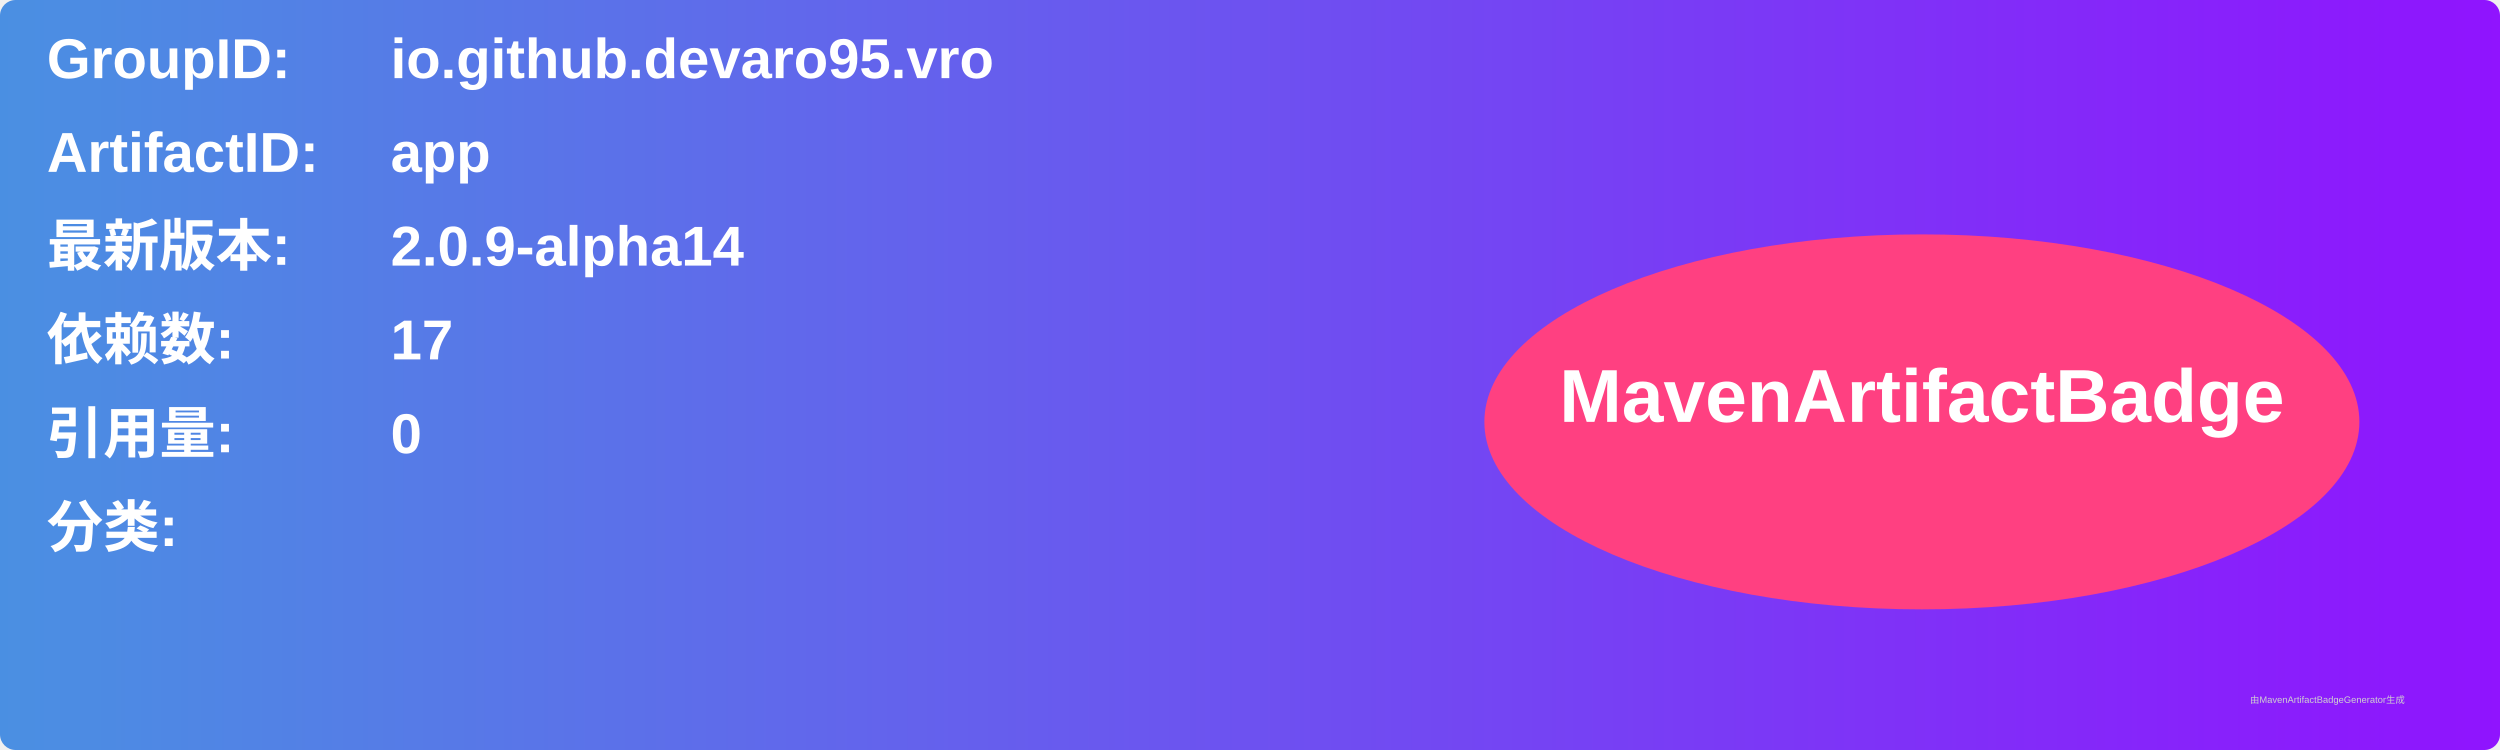
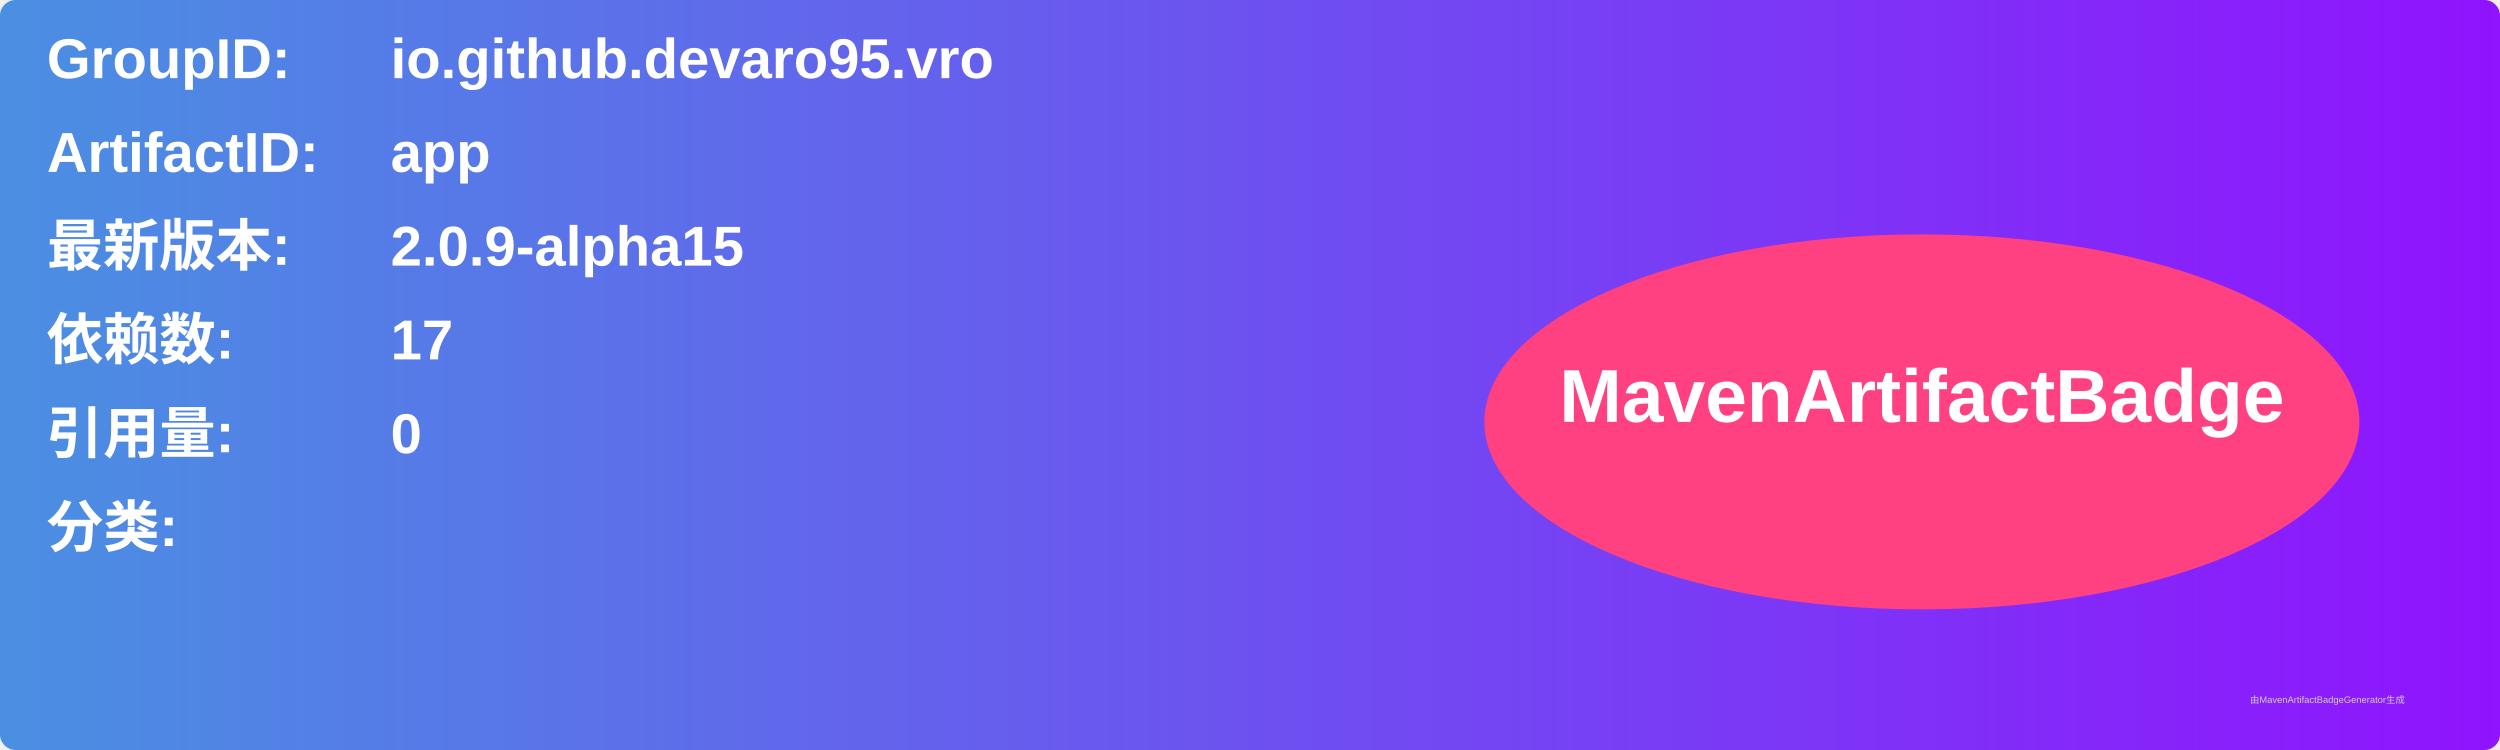
<svg xmlns="http://www.w3.org/2000/svg" width="800" height="240" viewBox="0 0 800 240">
  <linearGradient id="grad" x1="0%" y1="0%" x2="100%" y2="0%">
    <stop offset="0%" stop-color="#4a90e2" />
    <stop offset="100%" stop-color="#9013fe" />
  </linearGradient>
  <rect width="100%" height="100%" rx="5" ry="5" fill="url(#grad)" />
  <g transform="translate(15, 15)">
    <text x="0" y="10" font-family="Arial" font-size="18" fill="white" font-weight="bold" width="260">GroupID:</text>
    <text x="110" y="10" font-family="Arial" font-size="18" fill="white" font-weight="bold" width="460">io.github.devaro95.vro</text>
    <text x="0" y="40" font-family="Arial" font-size="18" fill="white" font-weight="bold" width="260">ArtifactID:</text>
    <text x="110" y="40" font-family="Arial" font-size="18" fill="white" font-weight="bold" width="460">app</text>
    <text x="0" y="70" font-family="Arial" font-size="18" fill="white" font-weight="bold">最新版本:</text>
    <text x="110" y="70" font-family="Arial" font-size="18" fill="white" font-weight="bold">
-       <tspan font-weight="bold">2.0.9-alpha14</tspan>
+       <tspan font-weight="bold">2.0.9-alpha15</tspan>
    </text>
    <text x="0" y="100" font-family="Arial" font-size="18" fill="white" font-weight="bold">依赖数: </text>
    <text x="110" y="100" font-family="Arial" font-size="18" fill="white">
      <tspan font-weight="bold">17</tspan>
    </text>
    <text x="0" y="130" font-family="Arial" font-size="18" fill="white" font-weight="bold">引用量: </text>
    <text x="110" y="130" font-family="Arial" font-size="18" fill="white">
      <tspan font-weight="bold">0</tspan>
    </text>
    <text x="0" y="160" font-family="Arial" font-size="18" fill="white" font-weight="bold">分类:</text>
    <text x="10" y="190" font-family="Arial" font-size="10" fill="white">
      <tspan font-weight="bold" />
    </text>
    <ellipse cx="600" cy="120" rx="140" ry="60" fill="#ff4081" />
    <text x="600" y="120" text-anchor="middle" font-family="Arial" font-size="24" fill="white" font-weight="bold">MavenArtifactBadge</text>
  </g>
  <text x="720" y="225" font-family="Arial" font-size="3" fill="#d0d0d0">由MavenArtifactBadgeGenerator生成</text>
</svg>
